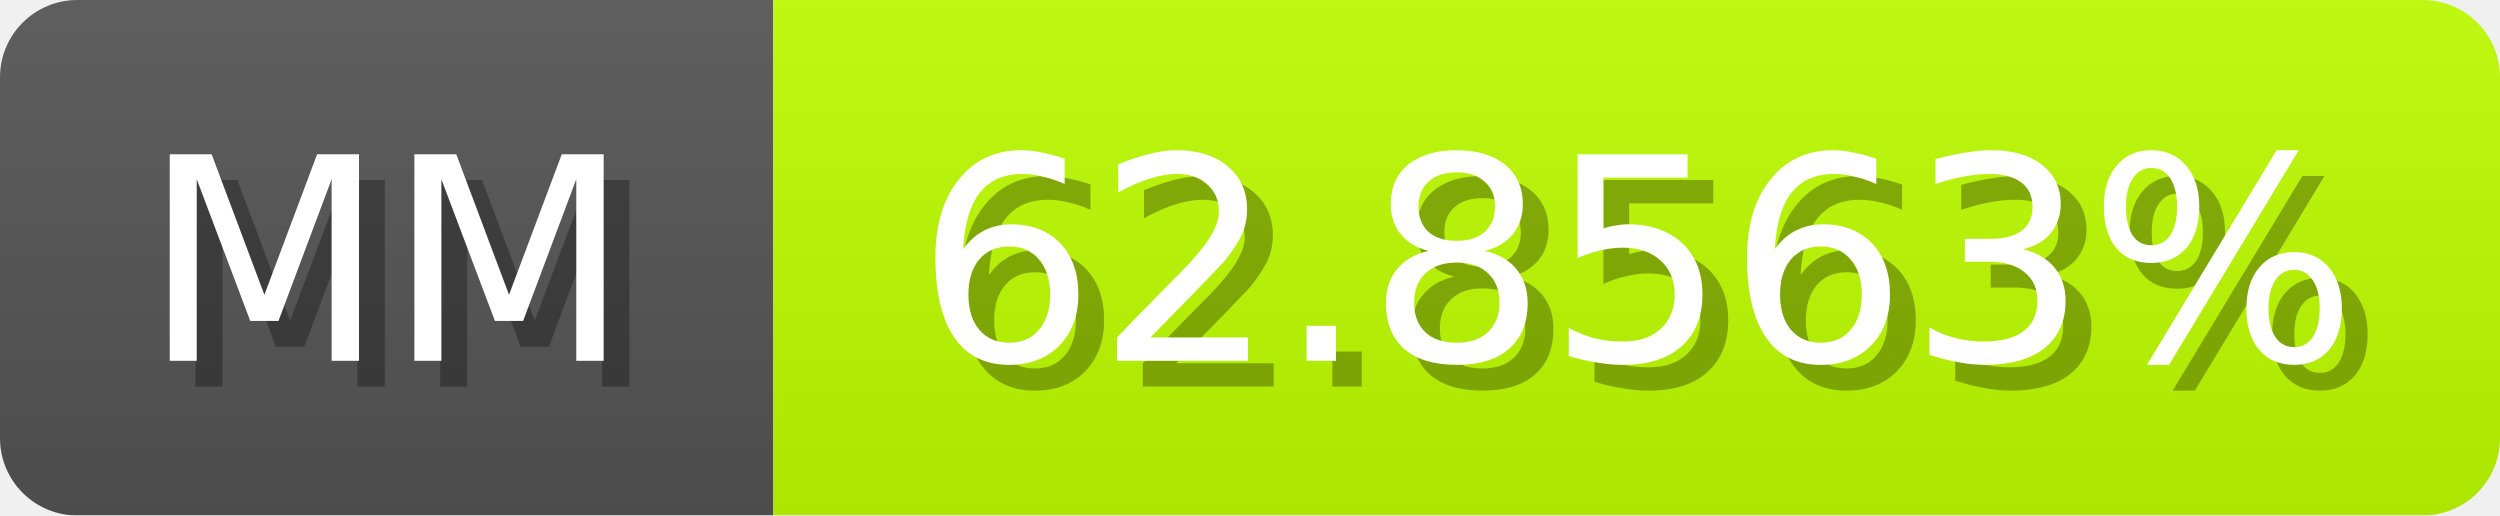
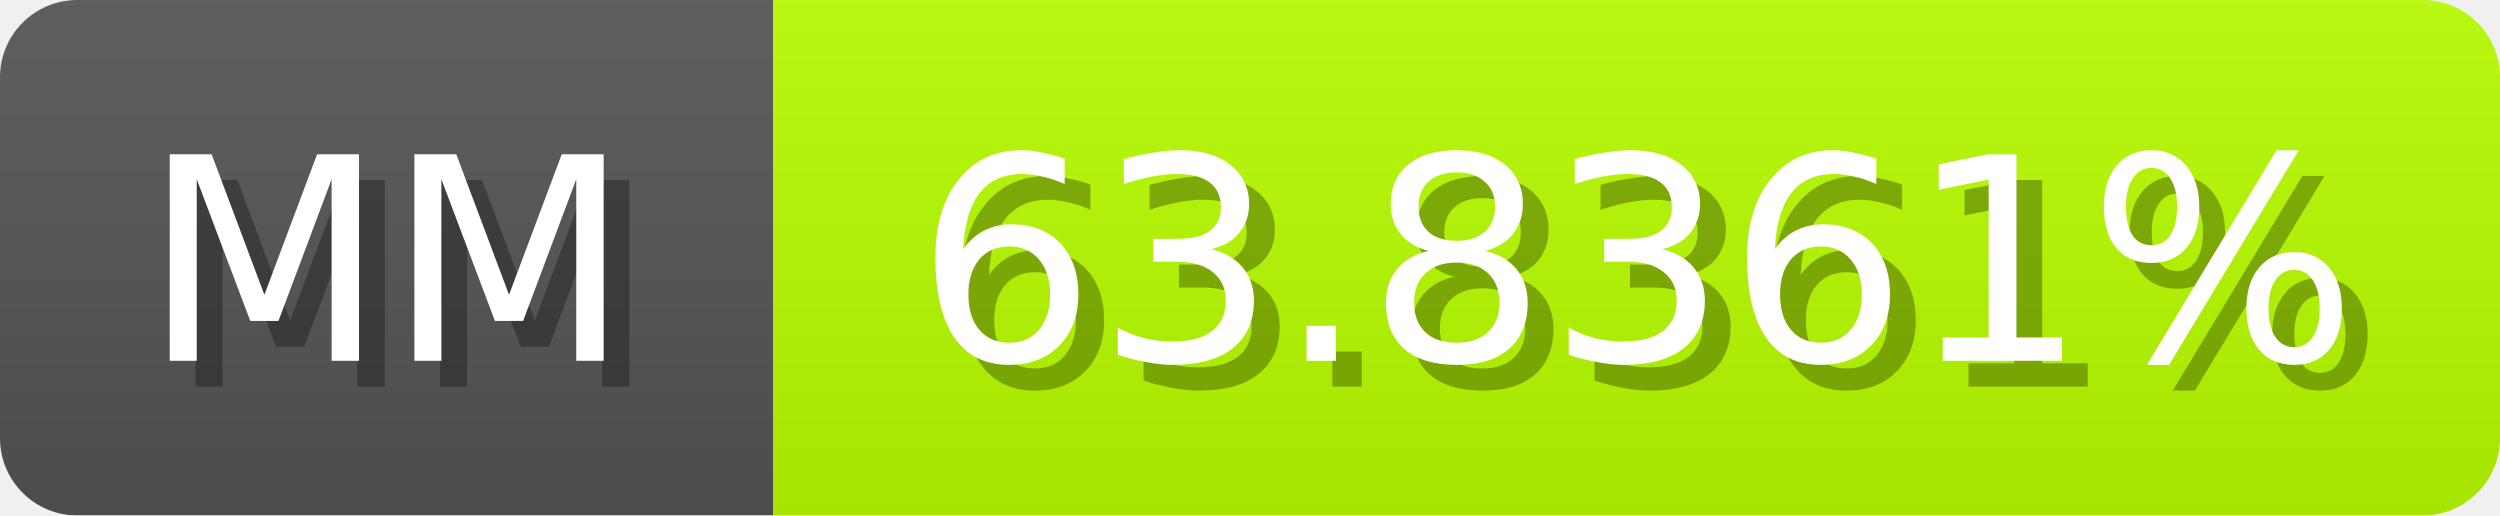
<svg xmlns="http://www.w3.org/2000/svg" width="97" height="20">
  <linearGradient id="b" x2="0" y2="100%">
    <stop offset="0" stop-color="#bbb" stop-opacity=".1" />
    <stop offset="1" stop-opacity=".1" />
  </linearGradient>
  <mask id="anybadge_1">
    <rect width="97" height="20" rx="3" fill="#fff" />
  </mask>
  <g mask="url(#anybadge_1)">
    <path fill="#555" d="M0 0h30v20H0z" />
-     <path fill="#beff00" d="M30 0h67v20H30z" />
+     <path fill="#b9ff00" d="M30 0h67v20H30z" />
    <path fill="url(#b)" d="M0 0h97v20H0z" />
  </g>
  <g fill="#fff" text-anchor="middle" font-family="DejaVu Sans,Verdana,Geneva,sans-serif" font-size="11">
    <text x="16.0" y="15" fill="#010101" fill-opacity=".3">MM</text>
    <text x="15.0" y="14">MM</text>
  </g>
  <g fill="#fff" text-anchor="middle" font-family="DejaVu Sans,Verdana,Geneva,sans-serif" font-size="11">
-     <text x="64.5" y="15" fill="#010101" fill-opacity=".3">62.8563%</text>
-     <text x="63.5" y="14">62.8563%</text>
+     <text x="64.5" y="15" fill="#010101" fill-opacity=".3">63.8361%</text>
+     <text x="63.5" y="14">63.8361%</text>
  </g>
</svg>
